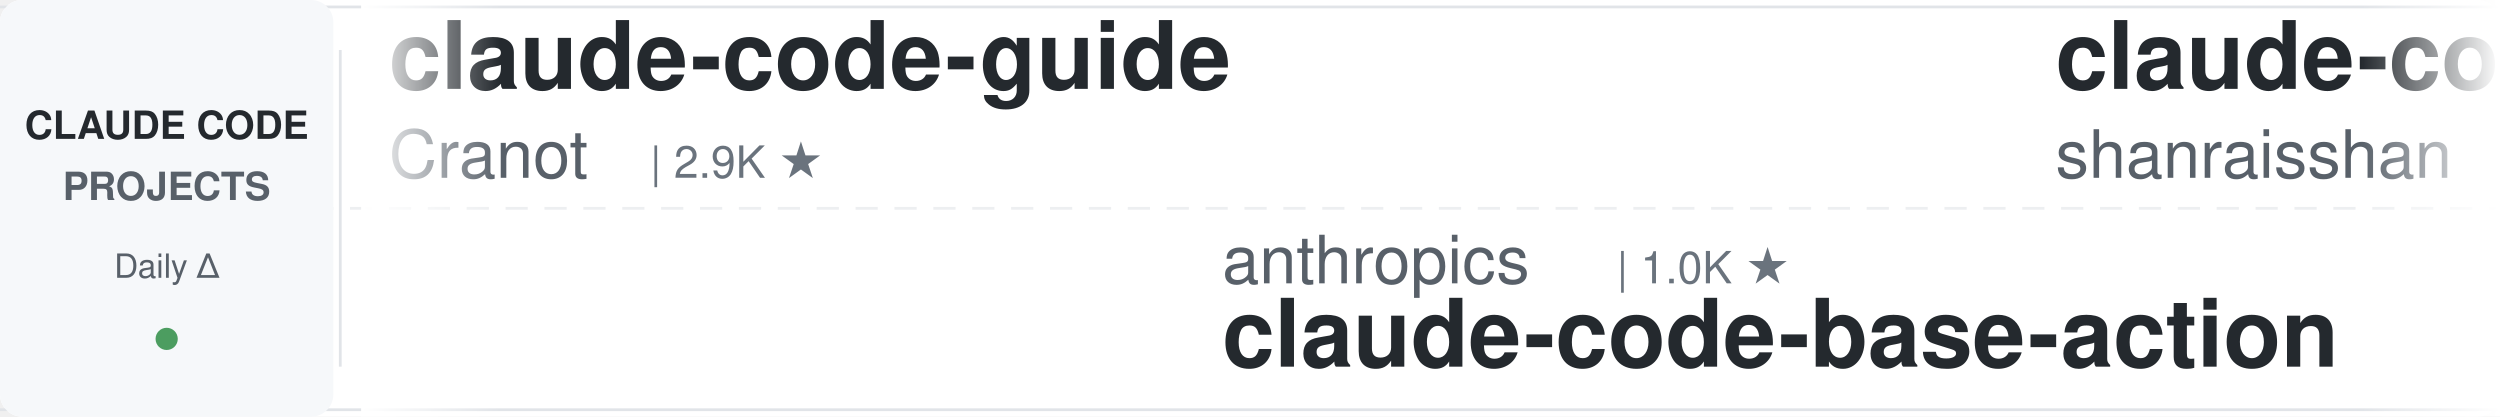
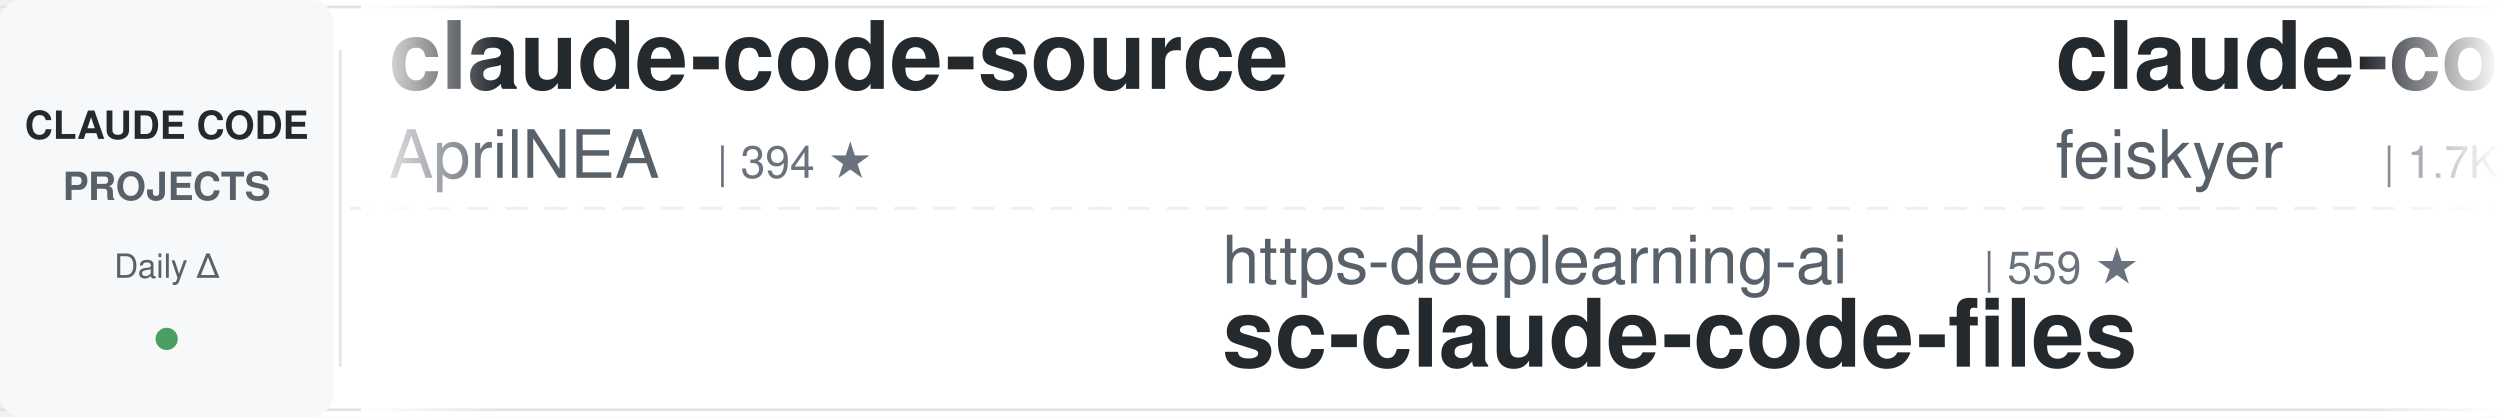
<svg xmlns="http://www.w3.org/2000/svg" width="900" height="150">
  <defs>
    <linearGradient id="leftFade" x1="0%" y1="0%" x2="100%" y2="0%">
      <stop offset="0%" style="stop-color:#ffffff;stop-opacity:1" />
      <stop offset="100%" style="stop-color:#ffffff;stop-opacity:0" />
    </linearGradient>
    <linearGradient id="rightFade" x1="0%" y1="0%" x2="100%" y2="0%">
      <stop offset="0%" style="stop-color:#ffffff;stop-opacity:0" />
      <stop offset="100%" style="stop-color:#ffffff;stop-opacity:1" />
    </linearGradient>
  </defs>
  <rect width="900" height="150" fill="#ffffff" rx="8" />
  <rect x="0" y="2" width="900" height="1" fill="#e1e4e8" />
  <rect x="0" y="147" width="900" height="1" fill="#e1e4e8" />
  <line x1="0" y1="75" x2="900" y2="75" stroke="#e1e4e8" stroke-width="1" stroke-dasharray="8 6" opacity="0.6" />
  <rect x="0" y="0" width="120" height="150" fill="#f6f8fa" rx="8" />
  <text x="60" y="50" font-family="-apple-system, BlinkMacSystemFont, 'Segoe UI', Helvetica, Arial, sans-serif" font-size="14" font-weight="600" fill="#24292e" text-anchor="middle">CLAUDE CODE</text>
  <text x="60" y="72" font-family="-apple-system, BlinkMacSystemFont, 'Segoe UI', Helvetica, Arial, sans-serif" font-size="14" font-weight="600" fill="#586069" text-anchor="middle">PROJECTS</text>
  <text x="60" y="100" font-family="-apple-system, BlinkMacSystemFont, 'Segoe UI', Helvetica, Arial, sans-serif" font-size="12" font-weight="500" fill="#586069" text-anchor="middle">Daily Δ</text>
  <circle cx="60" cy="122" r="4" fill="#22863a" opacity="0.8" />
  <rect x="122" y="18" width="1" height="114" fill="#e1e4e8" />
  <clipPath id="tickerClip">
    <rect x="130" y="0" width="770" height="150" />
  </clipPath>
  <g clip-path="url(#tickerClip)">
    <g id="tickerItems">
      <animateTransform attributeName="transform" attributeType="XML" type="translate" from="0 0" to="-3000 0" dur="54s" repeatCount="indefinite" />
      <g transform="translate(0, 0)">
-         <text x="140" y="32" font-family="-apple-system, BlinkMacSystemFont, 'Segoe UI', Helvetica, Arial, sans-serif" font-size="34" font-weight="600" fill="#24292e">claude-code-guide</text>
-         <text x="140" y="64" font-family="-apple-system, BlinkMacSystemFont, 'Segoe UI', Helvetica, Arial, sans-serif" font-size="24" font-weight="400" fill="#586069">Cranot</text>
-         <text x="234" y="64" font-family="-apple-system, BlinkMacSystemFont, 'Segoe UI', Helvetica, Arial, sans-serif" font-size="16" font-weight="500" fill="#6a737d">| 2.9K ★</text>
+         <text x="140" y="32" font-family="-apple-system, BlinkMacSystemFont, 'Segoe UI', Helvetica, Arial, sans-serif" font-size="34" font-weight="600" fill="#24292e">claude-code-source</text>
+         <text x="140" y="64" font-family="-apple-system, BlinkMacSystemFont, 'Segoe UI', Helvetica, Arial, sans-serif" font-size="24" font-weight="400" fill="#586069">AprilNEA</text>
+         <text x="258" y="64" font-family="-apple-system, BlinkMacSystemFont, 'Segoe UI', Helvetica, Arial, sans-serif" font-size="16" font-weight="500" fill="#6a737d">| 394 ★</text>
      </g>
      <g transform="translate(300, 0)">
-         <text x="140" y="102" font-family="-apple-system, BlinkMacSystemFont, 'Segoe UI', Helvetica, Arial, sans-serif" font-size="24" font-weight="400" fill="#586069">anthropics</text>
-         <text x="282" y="102" font-family="-apple-system, BlinkMacSystemFont, 'Segoe UI', Helvetica, Arial, sans-serif" font-size="16" font-weight="500" fill="#6a737d">| 1.0K ★</text>
-         <text x="140" y="132" font-family="-apple-system, BlinkMacSystemFont, 'Segoe UI', Helvetica, Arial, sans-serif" font-size="34" font-weight="600" fill="#24292e">claude-code-base-action</text>
+         <text x="140" y="102" font-family="-apple-system, BlinkMacSystemFont, 'Segoe UI', Helvetica, Arial, sans-serif" font-size="24" font-weight="400" fill="#586069">https-deeplearning-ai</text>
+         <text x="414" y="102" font-family="-apple-system, BlinkMacSystemFont, 'Segoe UI', Helvetica, Arial, sans-serif" font-size="16" font-weight="500" fill="#6a737d">| 559 ★</text>
+         <text x="140" y="132" font-family="-apple-system, BlinkMacSystemFont, 'Segoe UI', Helvetica, Arial, sans-serif" font-size="34" font-weight="600" fill="#24292e">sc-claude-code-files</text>
      </g>
      <g transform="translate(600, 0)">
-         <text x="140" y="32" font-family="-apple-system, BlinkMacSystemFont, 'Segoe UI', Helvetica, Arial, sans-serif" font-size="34" font-weight="600" fill="#24292e">claude-code-best-practic...</text>
-         <text x="140" y="64" font-family="-apple-system, BlinkMacSystemFont, 'Segoe UI', Helvetica, Arial, sans-serif" font-size="24" font-weight="400" fill="#586069">shanraisshan</text>
-         <text x="306" y="64" font-family="-apple-system, BlinkMacSystemFont, 'Segoe UI', Helvetica, Arial, sans-serif" font-size="16" font-weight="500" fill="#6a737d">| 68.0K ★</text>
+         <text x="140" y="32" font-family="-apple-system, BlinkMacSystemFont, 'Segoe UI', Helvetica, Arial, sans-serif" font-size="34" font-weight="600" fill="#24292e">claude-code-settings</text>
+         <text x="140" y="64" font-family="-apple-system, BlinkMacSystemFont, 'Segoe UI', Helvetica, Arial, sans-serif" font-size="24" font-weight="400" fill="#586069">feiskyer</text>
+         <text x="258" y="64" font-family="-apple-system, BlinkMacSystemFont, 'Segoe UI', Helvetica, Arial, sans-serif" font-size="16" font-weight="500" fill="#6a737d">| 1.7K ★</text>
      </g>
      <g transform="translate(900, 0)">
-         <text x="140" y="102" font-family="-apple-system, BlinkMacSystemFont, 'Segoe UI', Helvetica, Arial, sans-serif" font-size="24" font-weight="400" fill="#586069">OneRedOak</text>
-         <text x="270" y="102" font-family="-apple-system, BlinkMacSystemFont, 'Segoe UI', Helvetica, Arial, sans-serif" font-size="16" font-weight="500" fill="#6a737d">| 3.9K ★</text>
-         <text x="140" y="132" font-family="-apple-system, BlinkMacSystemFont, 'Segoe UI', Helvetica, Arial, sans-serif" font-size="34" font-weight="600" fill="#24292e">claude-code-workflows</text>
+         <text x="140" y="102" font-family="-apple-system, BlinkMacSystemFont, 'Segoe UI', Helvetica, Arial, sans-serif" font-size="24" font-weight="400" fill="#586069">ykdojo</text>
+         <text x="234" y="102" font-family="-apple-system, BlinkMacSystemFont, 'Segoe UI', Helvetica, Arial, sans-serif" font-size="16" font-weight="500" fill="#6a737d">| 10.3K ★</text>
+         <text x="140" y="132" font-family="-apple-system, BlinkMacSystemFont, 'Segoe UI', Helvetica, Arial, sans-serif" font-size="34" font-weight="600" fill="#24292e">claude-code-tips</text>
      </g>
      <g transform="translate(1200, 0)">
-         <text x="140" y="32" font-family="-apple-system, BlinkMacSystemFont, 'Segoe UI', Helvetica, Arial, sans-serif" font-size="34" font-weight="600" fill="#24292e">claude-code-rev</text>
-         <text x="140" y="64" font-family="-apple-system, BlinkMacSystemFont, 'Segoe UI', Helvetica, Arial, sans-serif" font-size="24" font-weight="400" fill="#586069">oboard</text>
-         <text x="234" y="64" font-family="-apple-system, BlinkMacSystemFont, 'Segoe UI', Helvetica, Arial, sans-serif" font-size="16" font-weight="500" fill="#6a737d">| 3.3K ★</text>
+         <text x="140" y="32" font-family="-apple-system, BlinkMacSystemFont, 'Segoe UI', Helvetica, Arial, sans-serif" font-size="34" font-weight="600" fill="#24292e">claude-code-hooks-master...</text>
+         <text x="140" y="64" font-family="-apple-system, BlinkMacSystemFont, 'Segoe UI', Helvetica, Arial, sans-serif" font-size="24" font-weight="400" fill="#586069">disler</text>
+         <text x="234" y="64" font-family="-apple-system, BlinkMacSystemFont, 'Segoe UI', Helvetica, Arial, sans-serif" font-size="16" font-weight="500" fill="#6a737d">| 4.0K ★</text>
      </g>
      <g transform="translate(1500, 0)">
-         <text x="140" y="102" font-family="-apple-system, BlinkMacSystemFont, 'Segoe UI', Helvetica, Arial, sans-serif" font-size="24" font-weight="400" fill="#586069">ponponon</text>
-         <text x="258" y="102" font-family="-apple-system, BlinkMacSystemFont, 'Segoe UI', Helvetica, Arial, sans-serif" font-size="16" font-weight="500" fill="#6a737d">| 2.3K ★</text>
-         <text x="140" y="132" font-family="-apple-system, BlinkMacSystemFont, 'Segoe UI', Helvetica, Arial, sans-serif" font-size="34" font-weight="600" fill="#24292e">claude_code_src</text>
+         <text x="140" y="102" font-family="-apple-system, BlinkMacSystemFont, 'Segoe UI', Helvetica, Arial, sans-serif" font-size="24" font-weight="400" fill="#586069">FlorianBruniaux</text>
+         <text x="342" y="102" font-family="-apple-system, BlinkMacSystemFont, 'Segoe UI', Helvetica, Arial, sans-serif" font-size="16" font-weight="500" fill="#6a737d">| 6.2K ★</text>
+         <text x="140" y="132" font-family="-apple-system, BlinkMacSystemFont, 'Segoe UI', Helvetica, Arial, sans-serif" font-size="34" font-weight="600" fill="#24292e">claude-code-ultimate-gui...</text>
      </g>
      <g transform="translate(1800, 0)">
-         <text x="140" y="32" font-family="-apple-system, BlinkMacSystemFont, 'Segoe UI', Helvetica, Arial, sans-serif" font-size="34" font-weight="600" fill="#24292e">claude-code-infrastructu...</text>
-         <text x="140" y="64" font-family="-apple-system, BlinkMacSystemFont, 'Segoe UI', Helvetica, Arial, sans-serif" font-size="24" font-weight="400" fill="#586069">diet103</text>
-         <text x="246" y="64" font-family="-apple-system, BlinkMacSystemFont, 'Segoe UI', Helvetica, Arial, sans-serif" font-size="16" font-weight="500" fill="#6a737d">| 10.0K ★</text>
+         <text x="140" y="32" font-family="-apple-system, BlinkMacSystemFont, 'Segoe UI', Helvetica, Arial, sans-serif" font-size="34" font-weight="600" fill="#24292e">edmunds-claude-code</text>
+         <text x="140" y="64" font-family="-apple-system, BlinkMacSystemFont, 'Segoe UI', Helvetica, Arial, sans-serif" font-size="24" font-weight="400" fill="#586069">edmund-io</text>
+         <text x="270" y="64" font-family="-apple-system, BlinkMacSystemFont, 'Segoe UI', Helvetica, Arial, sans-serif" font-size="16" font-weight="500" fill="#6a737d">| 1.5K ★</text>
      </g>
      <g transform="translate(2100, 0)">
-         <text x="140" y="102" font-family="-apple-system, BlinkMacSystemFont, 'Segoe UI', Helvetica, Arial, sans-serif" font-size="24" font-weight="400" fill="#586069">anthropics</text>
-         <text x="282" y="102" font-family="-apple-system, BlinkMacSystemFont, 'Segoe UI', Helvetica, Arial, sans-serif" font-size="16" font-weight="500" fill="#6a737d">| 6.5K ★</text>
-         <text x="140" y="132" font-family="-apple-system, BlinkMacSystemFont, 'Segoe UI', Helvetica, Arial, sans-serif" font-size="34" font-weight="600" fill="#24292e">claude-code-security-rev...</text>
+         <text x="140" y="102" font-family="-apple-system, BlinkMacSystemFont, 'Segoe UI', Helvetica, Arial, sans-serif" font-size="24" font-weight="400" fill="#586069">Chachamaru127</text>
+         <text x="318" y="102" font-family="-apple-system, BlinkMacSystemFont, 'Segoe UI', Helvetica, Arial, sans-serif" font-size="16" font-weight="500" fill="#6a737d">| 3.2K ★</text>
+         <text x="140" y="132" font-family="-apple-system, BlinkMacSystemFont, 'Segoe UI', Helvetica, Arial, sans-serif" font-size="34" font-weight="600" fill="#24292e">claude-code-harness</text>
      </g>
      <g transform="translate(2400, 0)">
-         <text x="140" y="32" font-family="-apple-system, BlinkMacSystemFont, 'Segoe UI', Helvetica, Arial, sans-serif" font-size="34" font-weight="600" fill="#24292e">claude-code-proxy</text>
-         <text x="140" y="64" font-family="-apple-system, BlinkMacSystemFont, 'Segoe UI', Helvetica, Arial, sans-serif" font-size="24" font-weight="400" fill="#586069">1rgs</text>
-         <text x="210" y="64" font-family="-apple-system, BlinkMacSystemFont, 'Segoe UI', Helvetica, Arial, sans-serif" font-size="16" font-weight="500" fill="#6a737d">| 3.8K ★</text>
+         <text x="140" y="32" font-family="-apple-system, BlinkMacSystemFont, 'Segoe UI', Helvetica, Arial, sans-serif" font-size="34" font-weight="600" fill="#24292e">claude-code-rust</text>
+         <text x="140" y="64" font-family="-apple-system, BlinkMacSystemFont, 'Segoe UI', Helvetica, Arial, sans-serif" font-size="24" font-weight="400" fill="#586069">lorryjovens-hub</text>
+         <text x="342" y="64" font-family="-apple-system, BlinkMacSystemFont, 'Segoe UI', Helvetica, Arial, sans-serif" font-size="16" font-weight="500" fill="#6a737d">| 1.7K ★</text>
      </g>
      <g transform="translate(2700, 0)">
-         <text x="140" y="102" font-family="-apple-system, BlinkMacSystemFont, 'Segoe UI', Helvetica, Arial, sans-serif" font-size="24" font-weight="400" fill="#586069">fuergaosi233</text>
-         <text x="306" y="102" font-family="-apple-system, BlinkMacSystemFont, 'Segoe UI', Helvetica, Arial, sans-serif" font-size="16" font-weight="500" fill="#6a737d">| 2.8K ★</text>
-         <text x="140" y="132" font-family="-apple-system, BlinkMacSystemFont, 'Segoe UI', Helvetica, Arial, sans-serif" font-size="34" font-weight="600" fill="#24292e">claude-code-proxy</text>
+         <text x="140" y="102" font-family="-apple-system, BlinkMacSystemFont, 'Segoe UI', Helvetica, Arial, sans-serif" font-size="24" font-weight="400" fill="#586069">LING71671</text>
+         <text x="270" y="102" font-family="-apple-system, BlinkMacSystemFont, 'Segoe UI', Helvetica, Arial, sans-serif" font-size="16" font-weight="500" fill="#6a737d">| 974 ★</text>
+         <text x="140" y="132" font-family="-apple-system, BlinkMacSystemFont, 'Segoe UI', Helvetica, Arial, sans-serif" font-size="34" font-weight="600" fill="#24292e">Open-ClaudeCode</text>
      </g>
      <g transform="translate(3000, 0)">
-         <text x="140" y="32" font-family="-apple-system, BlinkMacSystemFont, 'Segoe UI', Helvetica, Arial, sans-serif" font-size="34" font-weight="600" fill="#24292e">claude-code-guide</text>
-         <text x="140" y="64" font-family="-apple-system, BlinkMacSystemFont, 'Segoe UI', Helvetica, Arial, sans-serif" font-size="24" font-weight="400" fill="#586069">Cranot</text>
-         <text x="234" y="64" font-family="-apple-system, BlinkMacSystemFont, 'Segoe UI', Helvetica, Arial, sans-serif" font-size="16" font-weight="500" fill="#6a737d">| 2.9K ★</text>
+         <text x="140" y="32" font-family="-apple-system, BlinkMacSystemFont, 'Segoe UI', Helvetica, Arial, sans-serif" font-size="34" font-weight="600" fill="#24292e">claude-code-source</text>
+         <text x="140" y="64" font-family="-apple-system, BlinkMacSystemFont, 'Segoe UI', Helvetica, Arial, sans-serif" font-size="24" font-weight="400" fill="#586069">AprilNEA</text>
+         <text x="258" y="64" font-family="-apple-system, BlinkMacSystemFont, 'Segoe UI', Helvetica, Arial, sans-serif" font-size="16" font-weight="500" fill="#6a737d">| 394 ★</text>
      </g>
      <g transform="translate(3300, 0)">
-         <text x="140" y="102" font-family="-apple-system, BlinkMacSystemFont, 'Segoe UI', Helvetica, Arial, sans-serif" font-size="24" font-weight="400" fill="#586069">anthropics</text>
-         <text x="282" y="102" font-family="-apple-system, BlinkMacSystemFont, 'Segoe UI', Helvetica, Arial, sans-serif" font-size="16" font-weight="500" fill="#6a737d">| 1.0K ★</text>
-         <text x="140" y="132" font-family="-apple-system, BlinkMacSystemFont, 'Segoe UI', Helvetica, Arial, sans-serif" font-size="34" font-weight="600" fill="#24292e">claude-code-base-action</text>
+         <text x="140" y="102" font-family="-apple-system, BlinkMacSystemFont, 'Segoe UI', Helvetica, Arial, sans-serif" font-size="24" font-weight="400" fill="#586069">https-deeplearning-ai</text>
+         <text x="414" y="102" font-family="-apple-system, BlinkMacSystemFont, 'Segoe UI', Helvetica, Arial, sans-serif" font-size="16" font-weight="500" fill="#6a737d">| 559 ★</text>
+         <text x="140" y="132" font-family="-apple-system, BlinkMacSystemFont, 'Segoe UI', Helvetica, Arial, sans-serif" font-size="34" font-weight="600" fill="#24292e">sc-claude-code-files</text>
      </g>
      <g transform="translate(3600, 0)">
-         <text x="140" y="32" font-family="-apple-system, BlinkMacSystemFont, 'Segoe UI', Helvetica, Arial, sans-serif" font-size="34" font-weight="600" fill="#24292e">claude-code-best-practic...</text>
-         <text x="140" y="64" font-family="-apple-system, BlinkMacSystemFont, 'Segoe UI', Helvetica, Arial, sans-serif" font-size="24" font-weight="400" fill="#586069">shanraisshan</text>
-         <text x="306" y="64" font-family="-apple-system, BlinkMacSystemFont, 'Segoe UI', Helvetica, Arial, sans-serif" font-size="16" font-weight="500" fill="#6a737d">| 68.0K ★</text>
+         <text x="140" y="32" font-family="-apple-system, BlinkMacSystemFont, 'Segoe UI', Helvetica, Arial, sans-serif" font-size="34" font-weight="600" fill="#24292e">claude-code-settings</text>
+         <text x="140" y="64" font-family="-apple-system, BlinkMacSystemFont, 'Segoe UI', Helvetica, Arial, sans-serif" font-size="24" font-weight="400" fill="#586069">feiskyer</text>
+         <text x="258" y="64" font-family="-apple-system, BlinkMacSystemFont, 'Segoe UI', Helvetica, Arial, sans-serif" font-size="16" font-weight="500" fill="#6a737d">| 1.7K ★</text>
      </g>
      <g transform="translate(3900, 0)">
-         <text x="140" y="102" font-family="-apple-system, BlinkMacSystemFont, 'Segoe UI', Helvetica, Arial, sans-serif" font-size="24" font-weight="400" fill="#586069">OneRedOak</text>
-         <text x="270" y="102" font-family="-apple-system, BlinkMacSystemFont, 'Segoe UI', Helvetica, Arial, sans-serif" font-size="16" font-weight="500" fill="#6a737d">| 3.9K ★</text>
-         <text x="140" y="132" font-family="-apple-system, BlinkMacSystemFont, 'Segoe UI', Helvetica, Arial, sans-serif" font-size="34" font-weight="600" fill="#24292e">claude-code-workflows</text>
+         <text x="140" y="102" font-family="-apple-system, BlinkMacSystemFont, 'Segoe UI', Helvetica, Arial, sans-serif" font-size="24" font-weight="400" fill="#586069">ykdojo</text>
+         <text x="234" y="102" font-family="-apple-system, BlinkMacSystemFont, 'Segoe UI', Helvetica, Arial, sans-serif" font-size="16" font-weight="500" fill="#6a737d">| 10.3K ★</text>
+         <text x="140" y="132" font-family="-apple-system, BlinkMacSystemFont, 'Segoe UI', Helvetica, Arial, sans-serif" font-size="34" font-weight="600" fill="#24292e">claude-code-tips</text>
      </g>
    </g>
  </g>
  <rect x="130" y="0" width="50" height="150" fill="url(#leftFade)" />
  <rect x="850" y="0" width="50" height="150" fill="url(#rightFade)" />
</svg>
